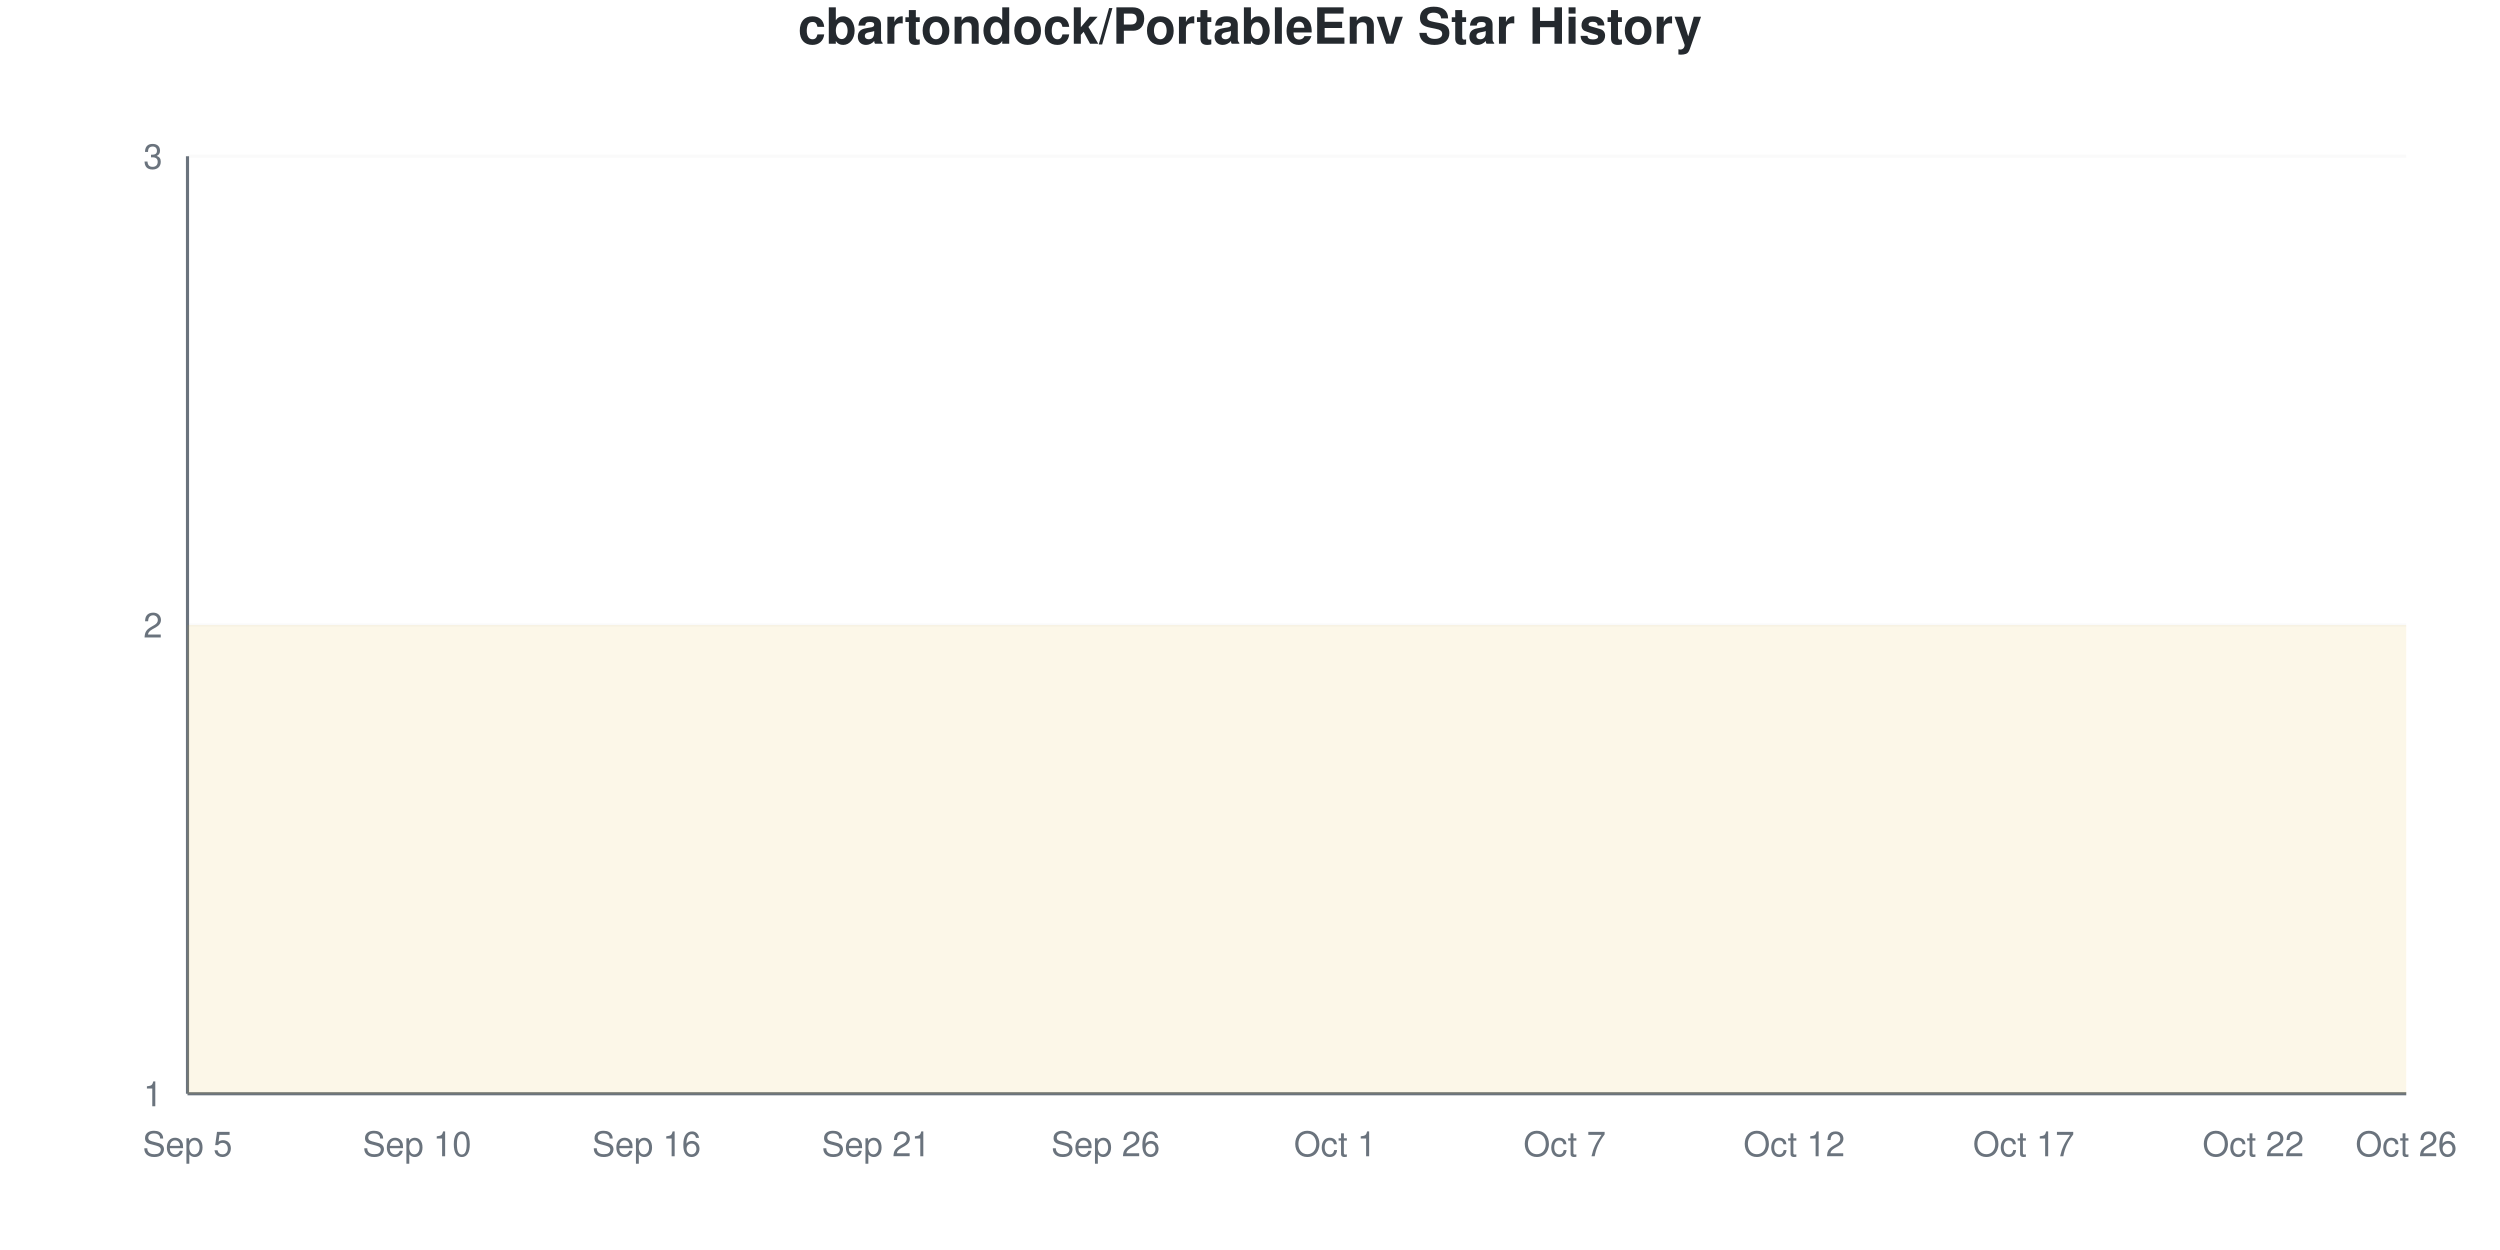
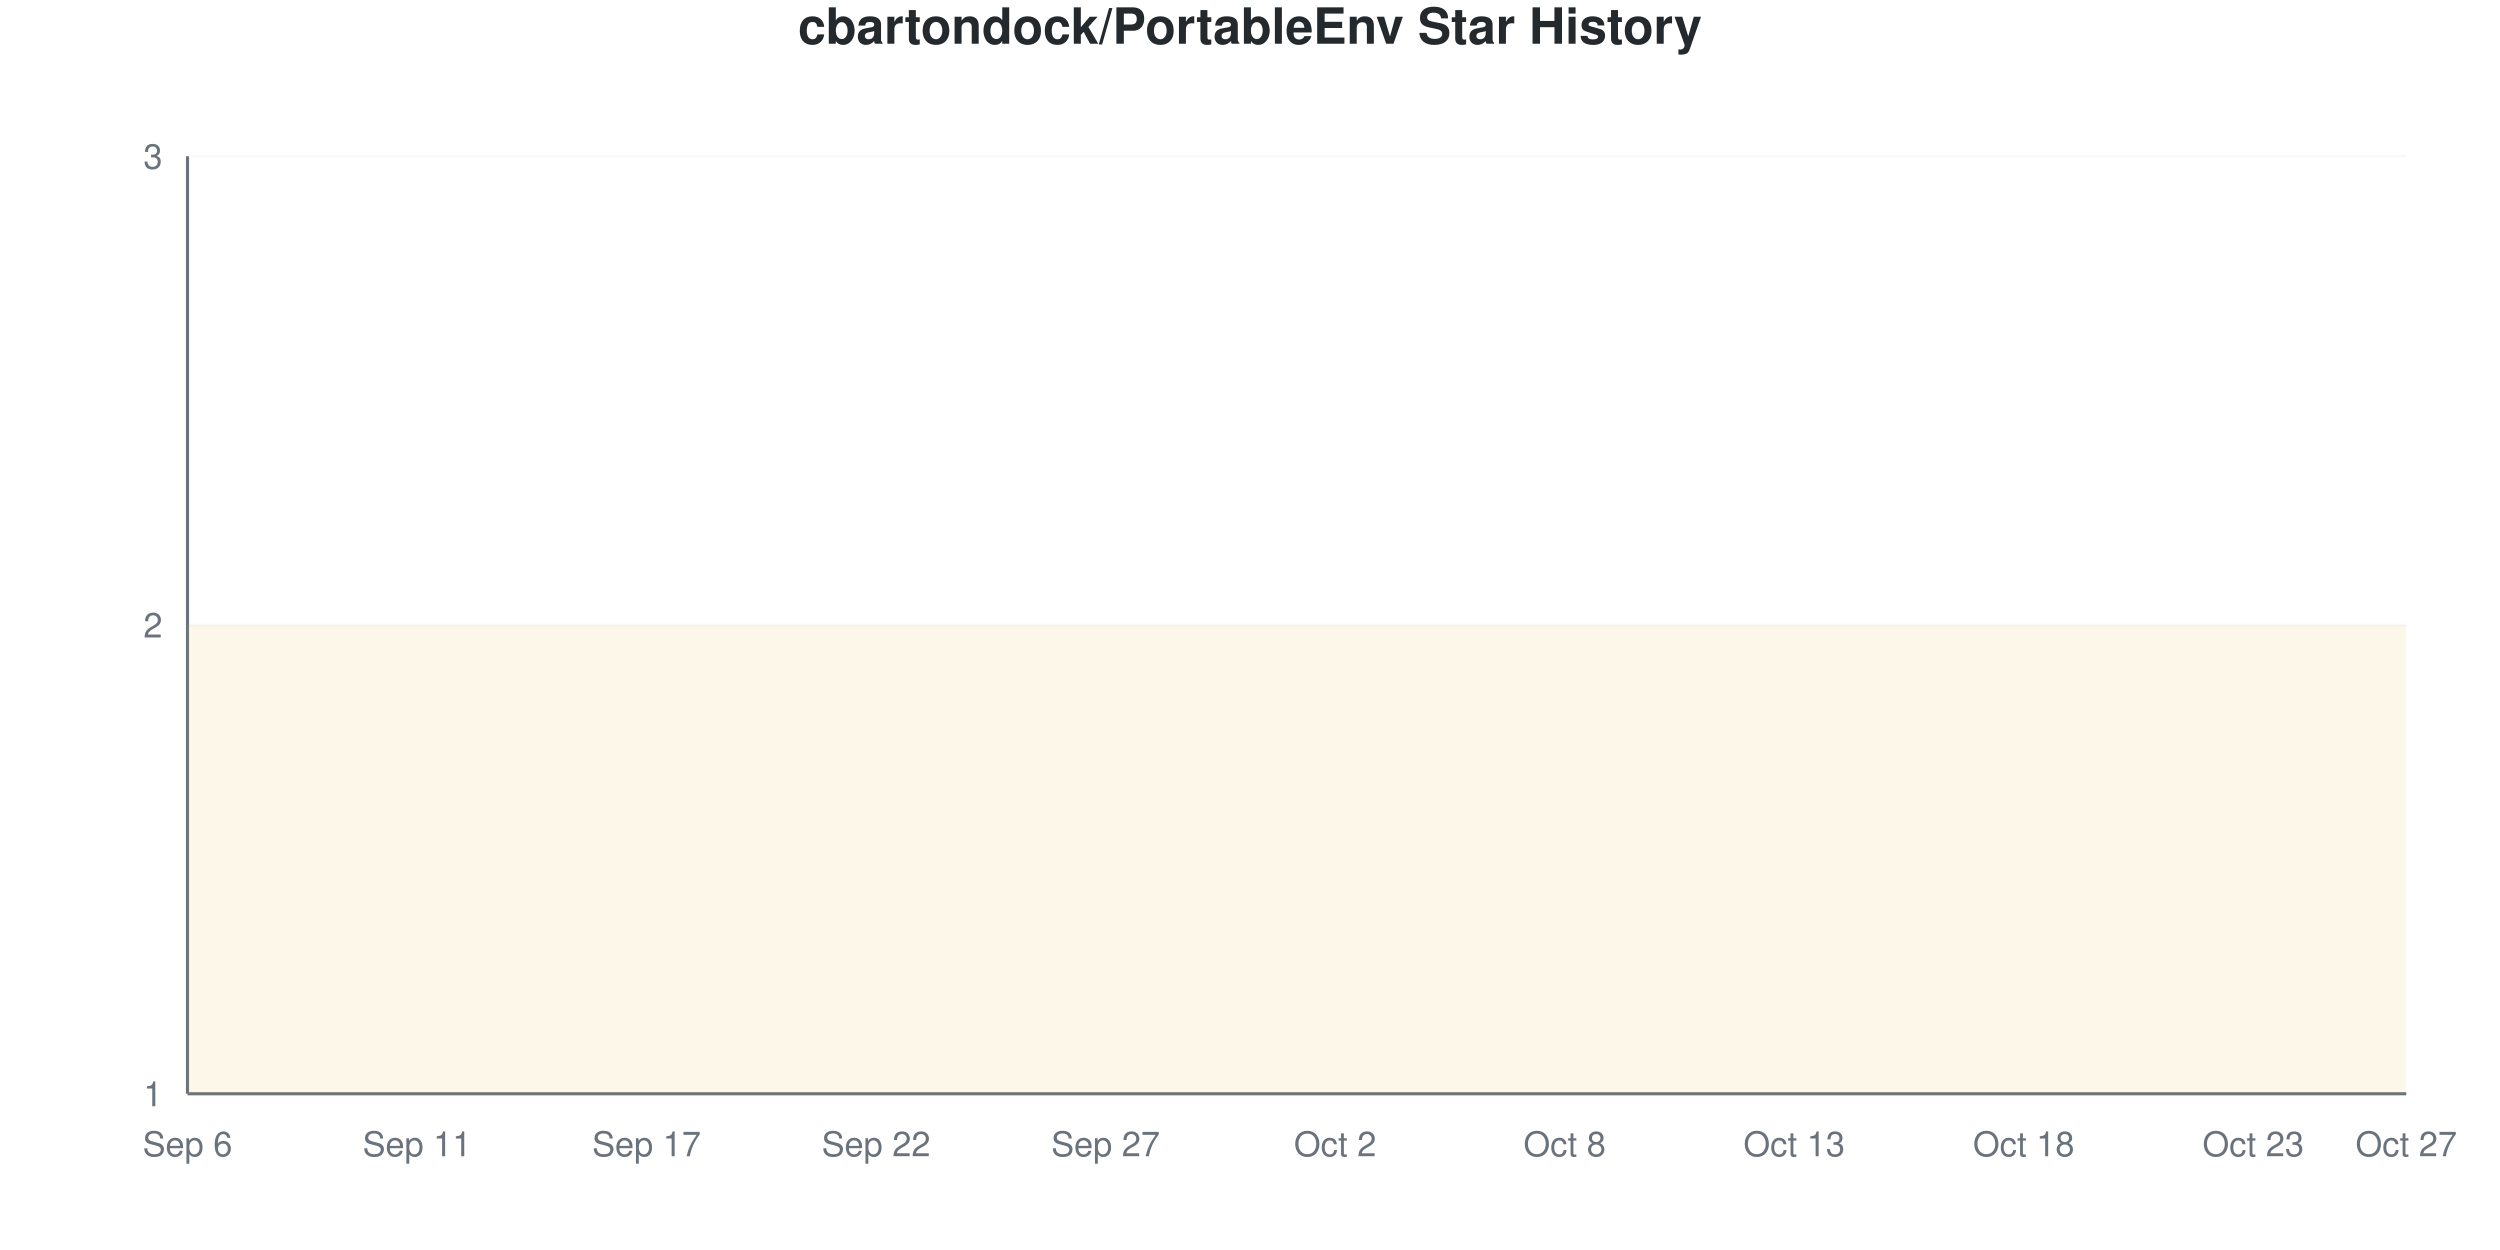
<svg xmlns="http://www.w3.org/2000/svg" viewBox="0 0 800 400" width="800" height="400">
  <style>
    @keyframes drawLine {
      to { stroke-dashoffset: 0; }
    }
    @keyframes fadeInPoint {
      from { opacity: 0; }
      to { opacity: 1; }
    }
    .data-line-0 {
      stroke-dasharray: 1290;
      stroke-dashoffset: 1290;
      animation: drawLine 2s ease-out forwards;
    }
    .data-point {
      opacity: 0;
      animation: fadeInPoint 0.5s ease-out forwards;
    }
    .chart-bg { fill: #fff; }
    .chart-text { fill: #24292e; }
    .chart-muted { fill: #6a737d; }
    .chart-grid { stroke: #eee; }
    .chart-axis { stroke: #6a737d; }
    @media (prefers-color-scheme: dark) {
      .chart-bg { fill: #0d1117; }
      .chart-text { fill: #e6edf3; }
      .chart-muted { fill: #8b949e; }
      .chart-grid { stroke: #21262d; }
      .chart-axis { stroke: #8b949e; }
    }
  </style>
  <rect width="800" height="400" class="chart-bg" />
  <text x="400" y="14" text-anchor="middle" class="chart-text" font-size="16" font-weight="bold" font-family="-apple-system, BlinkMacSystemFont, 'Segoe UI', Helvetica, Arial, sans-serif">cbartondock/PortableEnv Star History</text>
  <g class="grid">
    <line x1="60" y1="350" x2="770" y2="350" class="chart-grid" stroke-opacity="0.3" />
    <text x="52" y="354" text-anchor="end" class="chart-muted" font-size="11" font-family="-apple-system, BlinkMacSystemFont, 'Segoe UI', Helvetica, Arial, sans-serif">1</text>
    <line x1="60" y1="200" x2="770" y2="200" class="chart-grid" stroke-opacity="0.3" />
    <text x="52" y="204" text-anchor="end" class="chart-muted" font-size="11" font-family="-apple-system, BlinkMacSystemFont, 'Segoe UI', Helvetica, Arial, sans-serif">2</text>
    <line x1="60" y1="50" x2="770" y2="50" class="chart-grid" stroke-opacity="0.3" />
    <text x="52" y="54" text-anchor="end" class="chart-muted" font-size="11" font-family="-apple-system, BlinkMacSystemFont, 'Segoe UI', Helvetica, Arial, sans-serif">3</text>
  </g>
  <g class="milestones">
    
  </g>
  <g class="x-axis">
-     <text x="60" y="370" text-anchor="middle" class="chart-muted" font-size="11" font-family="-apple-system, BlinkMacSystemFont, 'Segoe UI', Helvetica, Arial, sans-serif">Sep 5</text>
-     <text x="133.448" y="370" text-anchor="middle" class="chart-muted" font-size="11" font-family="-apple-system, BlinkMacSystemFont, 'Segoe UI', Helvetica, Arial, sans-serif">Sep 10</text>
-     <text x="206.897" y="370" text-anchor="middle" class="chart-muted" font-size="11" font-family="-apple-system, BlinkMacSystemFont, 'Segoe UI', Helvetica, Arial, sans-serif">Sep 16</text>
-     <text x="280.345" y="370" text-anchor="middle" class="chart-muted" font-size="11" font-family="-apple-system, BlinkMacSystemFont, 'Segoe UI', Helvetica, Arial, sans-serif">Sep 21</text>
-     <text x="353.793" y="370" text-anchor="middle" class="chart-muted" font-size="11" font-family="-apple-system, BlinkMacSystemFont, 'Segoe UI', Helvetica, Arial, sans-serif">Sep 26</text>
-     <text x="427.241" y="370" text-anchor="middle" class="chart-muted" font-size="11" font-family="-apple-system, BlinkMacSystemFont, 'Segoe UI', Helvetica, Arial, sans-serif">Oct 1</text>
-     <text x="500.69" y="370" text-anchor="middle" class="chart-muted" font-size="11" font-family="-apple-system, BlinkMacSystemFont, 'Segoe UI', Helvetica, Arial, sans-serif">Oct 7</text>
-     <text x="574.138" y="370" text-anchor="middle" class="chart-muted" font-size="11" font-family="-apple-system, BlinkMacSystemFont, 'Segoe UI', Helvetica, Arial, sans-serif">Oct 12</text>
-     <text x="647.586" y="370" text-anchor="middle" class="chart-muted" font-size="11" font-family="-apple-system, BlinkMacSystemFont, 'Segoe UI', Helvetica, Arial, sans-serif">Oct 17</text>
-     <text x="721.034" y="370" text-anchor="middle" class="chart-muted" font-size="11" font-family="-apple-system, BlinkMacSystemFont, 'Segoe UI', Helvetica, Arial, sans-serif">Oct 22</text>
-     <text x="770" y="370" text-anchor="middle" class="chart-muted" font-size="11" font-family="-apple-system, BlinkMacSystemFont, 'Segoe UI', Helvetica, Arial, sans-serif">Oct 26</text>
+     <text x="60" y="370" text-anchor="middle" class="chart-muted" font-size="11" font-family="-apple-system, BlinkMacSystemFont, 'Segoe UI', Helvetica, Arial, sans-serif">Sep 6</text>
+     <text x="133.448" y="370" text-anchor="middle" class="chart-muted" font-size="11" font-family="-apple-system, BlinkMacSystemFont, 'Segoe UI', Helvetica, Arial, sans-serif">Sep 11</text>
+     <text x="206.897" y="370" text-anchor="middle" class="chart-muted" font-size="11" font-family="-apple-system, BlinkMacSystemFont, 'Segoe UI', Helvetica, Arial, sans-serif">Sep 17</text>
+     <text x="280.345" y="370" text-anchor="middle" class="chart-muted" font-size="11" font-family="-apple-system, BlinkMacSystemFont, 'Segoe UI', Helvetica, Arial, sans-serif">Sep 22</text>
+     <text x="353.793" y="370" text-anchor="middle" class="chart-muted" font-size="11" font-family="-apple-system, BlinkMacSystemFont, 'Segoe UI', Helvetica, Arial, sans-serif">Sep 27</text>
+     <text x="427.241" y="370" text-anchor="middle" class="chart-muted" font-size="11" font-family="-apple-system, BlinkMacSystemFont, 'Segoe UI', Helvetica, Arial, sans-serif">Oct 2</text>
+     <text x="500.69" y="370" text-anchor="middle" class="chart-muted" font-size="11" font-family="-apple-system, BlinkMacSystemFont, 'Segoe UI', Helvetica, Arial, sans-serif">Oct 8</text>
+     <text x="574.138" y="370" text-anchor="middle" class="chart-muted" font-size="11" font-family="-apple-system, BlinkMacSystemFont, 'Segoe UI', Helvetica, Arial, sans-serif">Oct 13</text>
+     <text x="647.586" y="370" text-anchor="middle" class="chart-muted" font-size="11" font-family="-apple-system, BlinkMacSystemFont, 'Segoe UI', Helvetica, Arial, sans-serif">Oct 18</text>
+     <text x="721.034" y="370" text-anchor="middle" class="chart-muted" font-size="11" font-family="-apple-system, BlinkMacSystemFont, 'Segoe UI', Helvetica, Arial, sans-serif">Oct 23</text>
+     <text x="770" y="370" text-anchor="middle" class="chart-muted" font-size="11" font-family="-apple-system, BlinkMacSystemFont, 'Segoe UI', Helvetica, Arial, sans-serif">Oct 27</text>
  </g>
  <line x1="60" y1="50" x2="60" y2="350" class="chart-axis" stroke-width="1" />
  <line x1="60" y1="350" x2="770" y2="350" class="chart-axis" stroke-width="1" />
  <path d="M60,350 L60,200 C68.161,200 76.322,200 84.483,200 C92.644,200 100.805,200 108.966,200 C117.126,200 125.287,200 133.448,200 C141.609,200 149.77,200 157.931,200 C166.092,200 174.253,200 182.414,200 C190.575,200 198.736,200 206.897,200 C215.057,200 223.218,200 231.379,200 C239.54,200 247.701,200 255.862,200 C264.023,200 272.184,200 280.345,200 C288.506,200 296.667,200 304.828,200 C312.989,200 321.149,200 329.31,200 C337.471,200 345.632,200 353.793,200 C361.954,200 370.115,200 378.276,200 C386.437,200 394.598,200 402.759,200 C410.92,200 419.08,200 427.241,200 C435.402,200 443.563,200 451.724,200 C459.885,200 468.046,200 476.207,200 C484.368,200 492.529,200 500.69,200 C508.851,200 517.011,200 525.172,200 C533.333,200 541.494,200 549.655,200 C557.816,200 565.977,200 574.138,200 C582.299,200 590.46,200 598.621,200 C606.782,200 614.943,200 623.103,200 C631.264,200 639.425,200 647.586,200 C655.747,200 663.908,200 672.069,200 C680.23,200 688.391,200 696.552,200 C704.713,200 712.874,200 721.034,200 C729.195,200 737.356,200 745.517,200 C753.678,200 761.839,200 770,200 L770,350 L60,350 Z" fill="#dfb317" fill-opacity="0.1" />
  <path d="M60,350 L60,200 C68.161,200 76.322,200 84.483,200 C92.644,200 100.805,200 108.966,200 C117.126,200 125.287,200 133.448,200 C141.609,200 149.77,200 157.931,200 C166.092,200 174.253,200 182.414,200 C190.575,200 198.736,200 206.897,200 C215.057,200 223.218,200 231.379,200 C239.54,200 247.701,200 255.862,200 C264.023,200 272.184,200 280.345,200 C288.506,200 296.667,200 304.828,200 C312.989,200 321.149,200 329.31,200 C337.471,200 345.632,200 353.793,200 C361.954,200 370.115,200 378.276,200 C386.437,200 394.598,200 402.759,200 C410.92,200 419.08,200 427.241,200 C435.402,200 443.563,200 451.724,200 C459.885,200 468.046,200 476.207,200 C484.368,200 492.529,200 500.69,200 C508.851,200 517.011,200 525.172,200 C533.333,200 541.494,200 549.655,200 C557.816,200 565.977,200 574.138,200 C582.299,200 590.46,200 598.621,200 C606.782,200 614.943,200 623.103,200 C631.264,200 639.425,200 647.586,200 C655.747,200 663.908,200 672.069,200 C680.23,200 688.391,200 696.552,200 C704.713,200 712.874,200 721.034,200 C729.195,200 737.356,200 745.517,200 C753.678,200 761.839,200 770,200" fill="none" stroke="#dfb317" stroke-width="2.5" class="data-line-0" />
  <g class="points">
    <circle cx="60" cy="200" r="4" fill="#dfb317" class="data-point" style="animation-delay: 1.50s" />
    <circle cx="84.483" cy="200" r="4" fill="#dfb317" class="data-point" style="animation-delay: 1.55s" />
    <circle cx="108.966" cy="200" r="4" fill="#dfb317" class="data-point" style="animation-delay: 1.60s" />
    <circle cx="133.448" cy="200" r="4" fill="#dfb317" class="data-point" style="animation-delay: 1.65s" />
    <circle cx="157.931" cy="200" r="4" fill="#dfb317" class="data-point" style="animation-delay: 1.70s" />
    <circle cx="182.414" cy="200" r="4" fill="#dfb317" class="data-point" style="animation-delay: 1.75s" />
    <circle cx="206.897" cy="200" r="4" fill="#dfb317" class="data-point" style="animation-delay: 1.80s" />
    <circle cx="231.379" cy="200" r="4" fill="#dfb317" class="data-point" style="animation-delay: 1.85s" />
    <circle cx="255.862" cy="200" r="4" fill="#dfb317" class="data-point" style="animation-delay: 1.90s" />
    <circle cx="280.345" cy="200" r="4" fill="#dfb317" class="data-point" style="animation-delay: 1.95s" />
    <circle cx="304.828" cy="200" r="4" fill="#dfb317" class="data-point" style="animation-delay: 2.00s" />
    <circle cx="329.31" cy="200" r="4" fill="#dfb317" class="data-point" style="animation-delay: 2.05s" />
    <circle cx="353.793" cy="200" r="4" fill="#dfb317" class="data-point" style="animation-delay: 2.10s" />
    <circle cx="378.276" cy="200" r="4" fill="#dfb317" class="data-point" style="animation-delay: 2.15s" />
    <circle cx="402.759" cy="200" r="4" fill="#dfb317" class="data-point" style="animation-delay: 2.20s" />
    <circle cx="427.241" cy="200" r="4" fill="#dfb317" class="data-point" style="animation-delay: 2.25s" />
    <circle cx="451.724" cy="200" r="4" fill="#dfb317" class="data-point" style="animation-delay: 2.30s" />
    <circle cx="476.207" cy="200" r="4" fill="#dfb317" class="data-point" style="animation-delay: 2.35s" />
    <circle cx="500.69" cy="200" r="4" fill="#dfb317" class="data-point" style="animation-delay: 2.40s" />
    <circle cx="525.172" cy="200" r="4" fill="#dfb317" class="data-point" style="animation-delay: 2.45s" />
    <circle cx="549.655" cy="200" r="4" fill="#dfb317" class="data-point" style="animation-delay: 2.50s" />
    <circle cx="574.138" cy="200" r="4" fill="#dfb317" class="data-point" style="animation-delay: 2.55s" />
    <circle cx="598.621" cy="200" r="4" fill="#dfb317" class="data-point" style="animation-delay: 2.60s" />
    <circle cx="623.103" cy="200" r="4" fill="#dfb317" class="data-point" style="animation-delay: 2.65s" />
    <circle cx="647.586" cy="200" r="4" fill="#dfb317" class="data-point" style="animation-delay: 2.70s" />
    <circle cx="672.069" cy="200" r="4" fill="#dfb317" class="data-point" style="animation-delay: 2.75s" />
    <circle cx="696.552" cy="200" r="4" fill="#dfb317" class="data-point" style="animation-delay: 2.80s" />
    <circle cx="721.034" cy="200" r="4" fill="#dfb317" class="data-point" style="animation-delay: 2.85s" />
    <circle cx="745.517" cy="200" r="4" fill="#dfb317" class="data-point" style="animation-delay: 2.90s" />
    <circle cx="770" cy="200" r="4" fill="#dfb317" class="data-point" style="animation-delay: 2.95s" />
  </g>
</svg>
